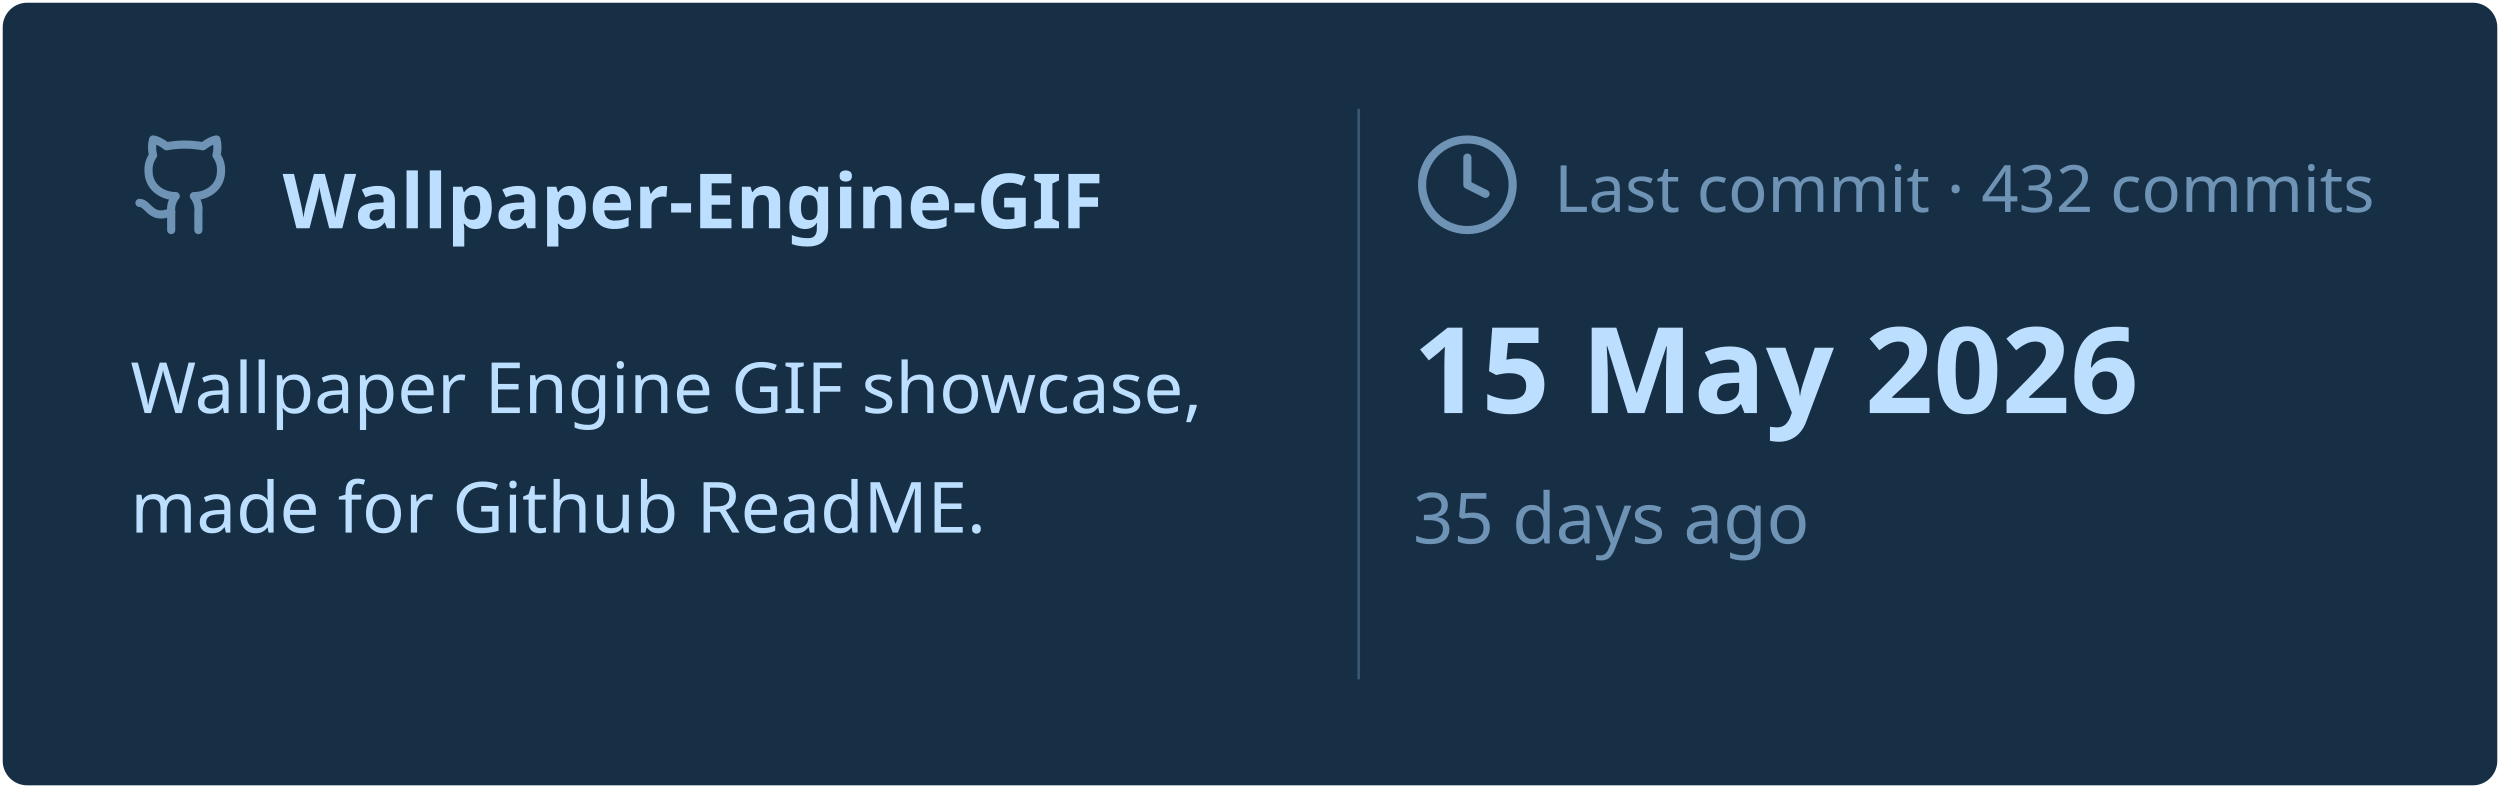
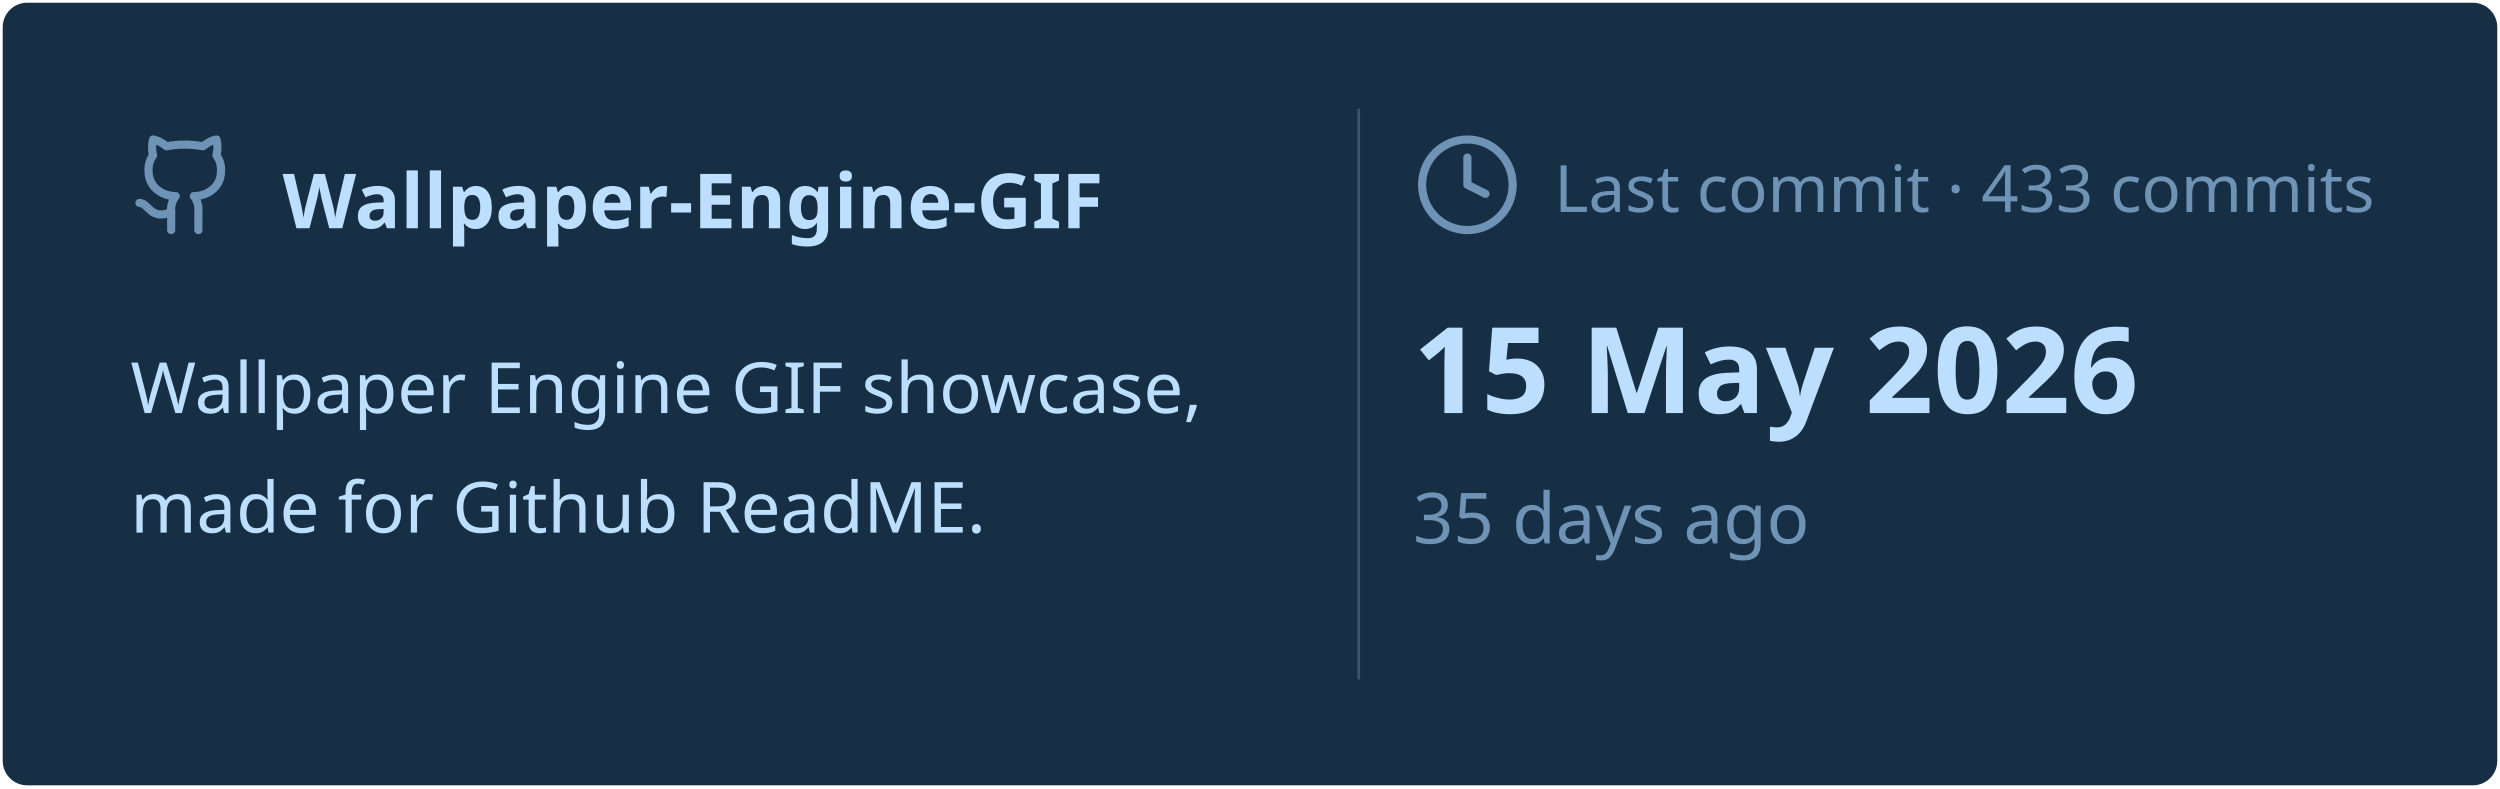
<svg xmlns="http://www.w3.org/2000/svg" viewBox="0 0 460 145" width="460px" height="145px">
  <rect stroke="#000000" stroke-opacity="0" fill="#172F45" rx="4.5" x="0.5" y="0.5" width="459" height="144" />
  <g transform="translate(24, 42)">
    <svg x="0" y="-18" width="20" height="20" viewBox="0 0 24 24" fill="none" stroke="#6E93B5" stroke-width="1.8" stroke-linecap="round" stroke-linejoin="round">
      <path d="M15 22v-4a4.8 4.8 0 0 0-1-3.5c3 0 6-2 6-5.5.08-1.25-.27-2.48-1-3.5.28-1.15.28-2.35 0-3.5 0 0-1 0-3 1.5-2.64-.5-5.36-.5-8 0C6 2 5 2 5 2c-.3 1.15-.3 2.35 0 3.5A5.403 5.403 0 0 0 4 9c0 3.5 3 5.5 6 5.5-.39.49-.68 1.05-.85 1.65-.17.6-.22 1.23-.15 1.85v4" />
      <path d="M9 18c-4.51 2-5-2-7-2" />
    </svg>
    <text x="28" y="0" font-family="&quot;Segoe UI&quot;, Ubuntu, sans-serif" font-size="14" font-weight="700" fill="#BDDFFF">Wallpaper-Engine-GIF</text>
  </g>
  <text x="24" y="76" font-family="&quot;Segoe UI&quot;, Ubuntu, sans-serif" font-size="13" font-weight="400" fill="#BDDFFF">Wallpaper Engine GIF showcase,</text>
  <text x="24" y="98" font-family="&quot;Segoe UI&quot;, Ubuntu, sans-serif" font-size="13" font-weight="400" fill="#BDDFFF">made for Github ReadME.</text>
  <line x1="250" y1="20" x2="250" y2="125" stroke="#6E93B5" stroke-width="0.5" stroke-opacity="0.4" />
  <svg x="260" y="24" width="20" height="20" viewBox="0 0 24 24" fill="none" stroke="#6E93B5" stroke-width="1.8" stroke-linecap="round" stroke-linejoin="round">
    <circle cx="12" cy="12" r="10" />
    <polyline points="12 6 12 12 16 14" />
  </svg>
-   <text x="286" y="39" font-family="&quot;Segoe UI&quot;, Ubuntu, sans-serif" font-size="12" font-weight="400" fill="#6E93B5">Last commit · 432 commits</text>
+   <text x="286" y="39" font-family="&quot;Segoe UI&quot;, Ubuntu, sans-serif" font-size="12" font-weight="400" fill="#6E93B5">Last commit · 433 commits</text>
  <text x="260" y="76" font-family="&quot;Segoe UI&quot;, Ubuntu, sans-serif" font-size="22" font-weight="700" fill="#BDDFFF">15 May 2026</text>
  <text x="260" y="100" font-family="&quot;Segoe UI&quot;, Ubuntu, sans-serif" font-size="13" font-weight="400" fill="#6E93B5">35 days ago</text>
</svg>
